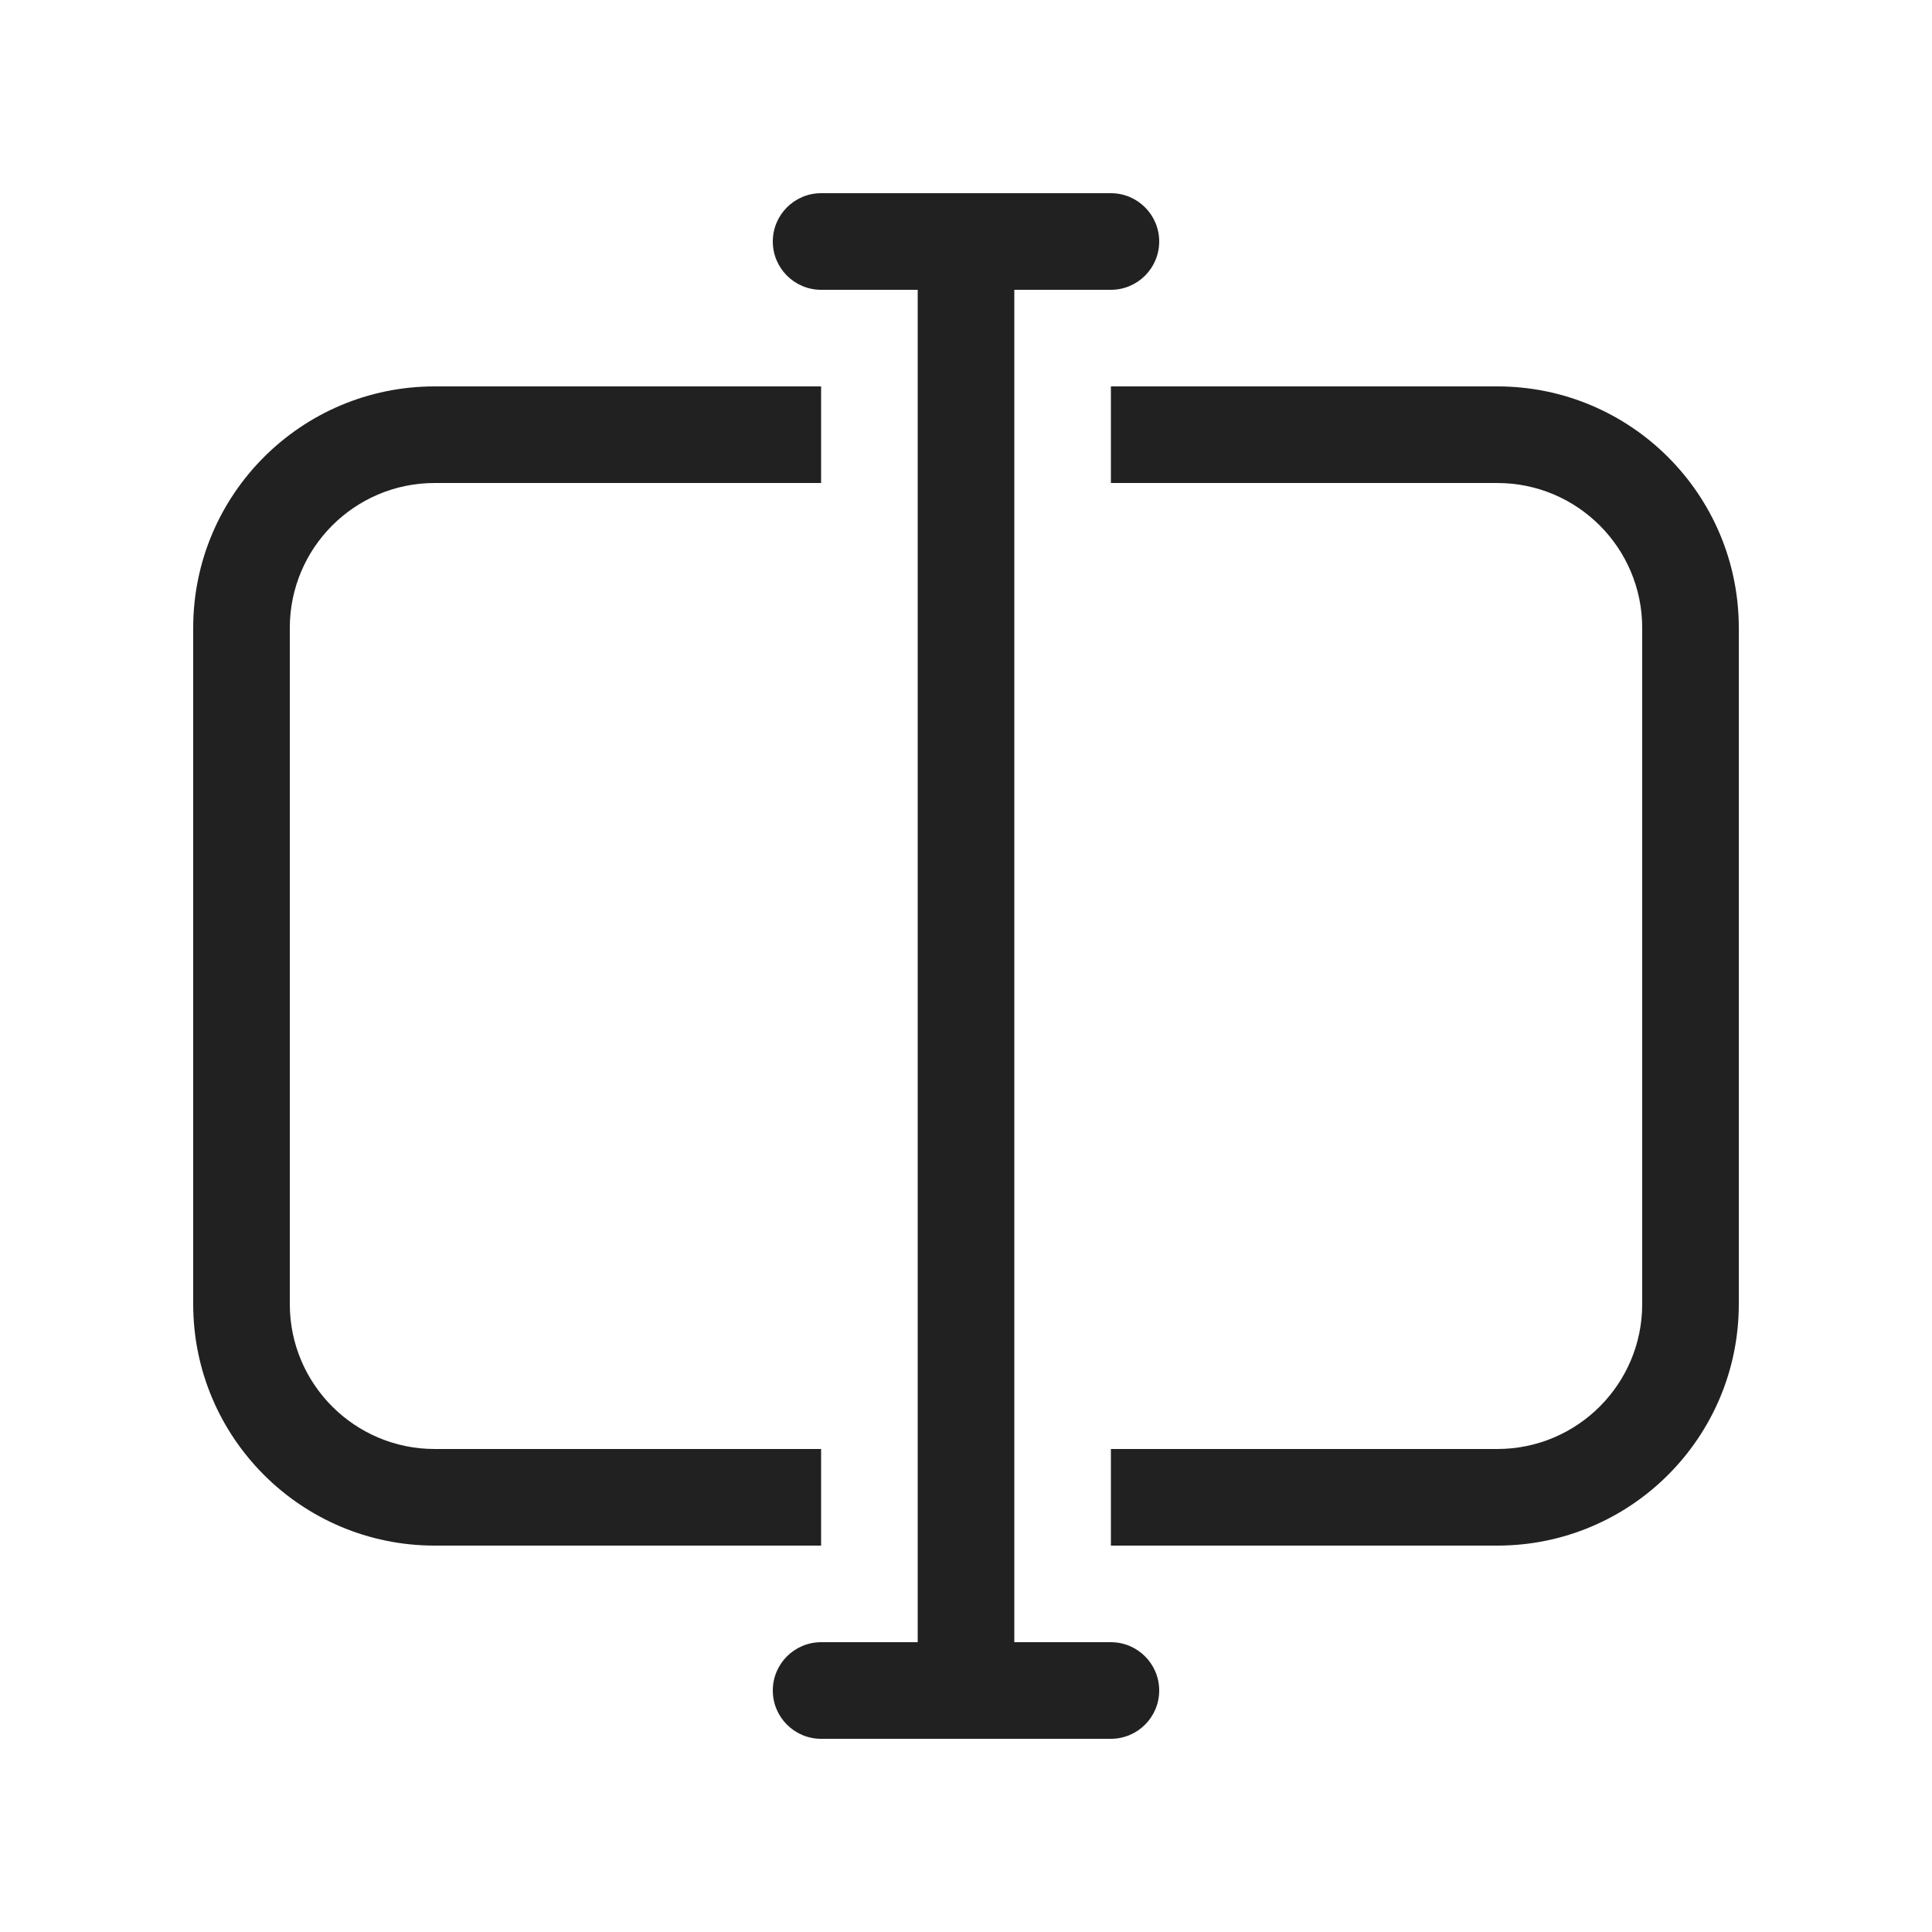
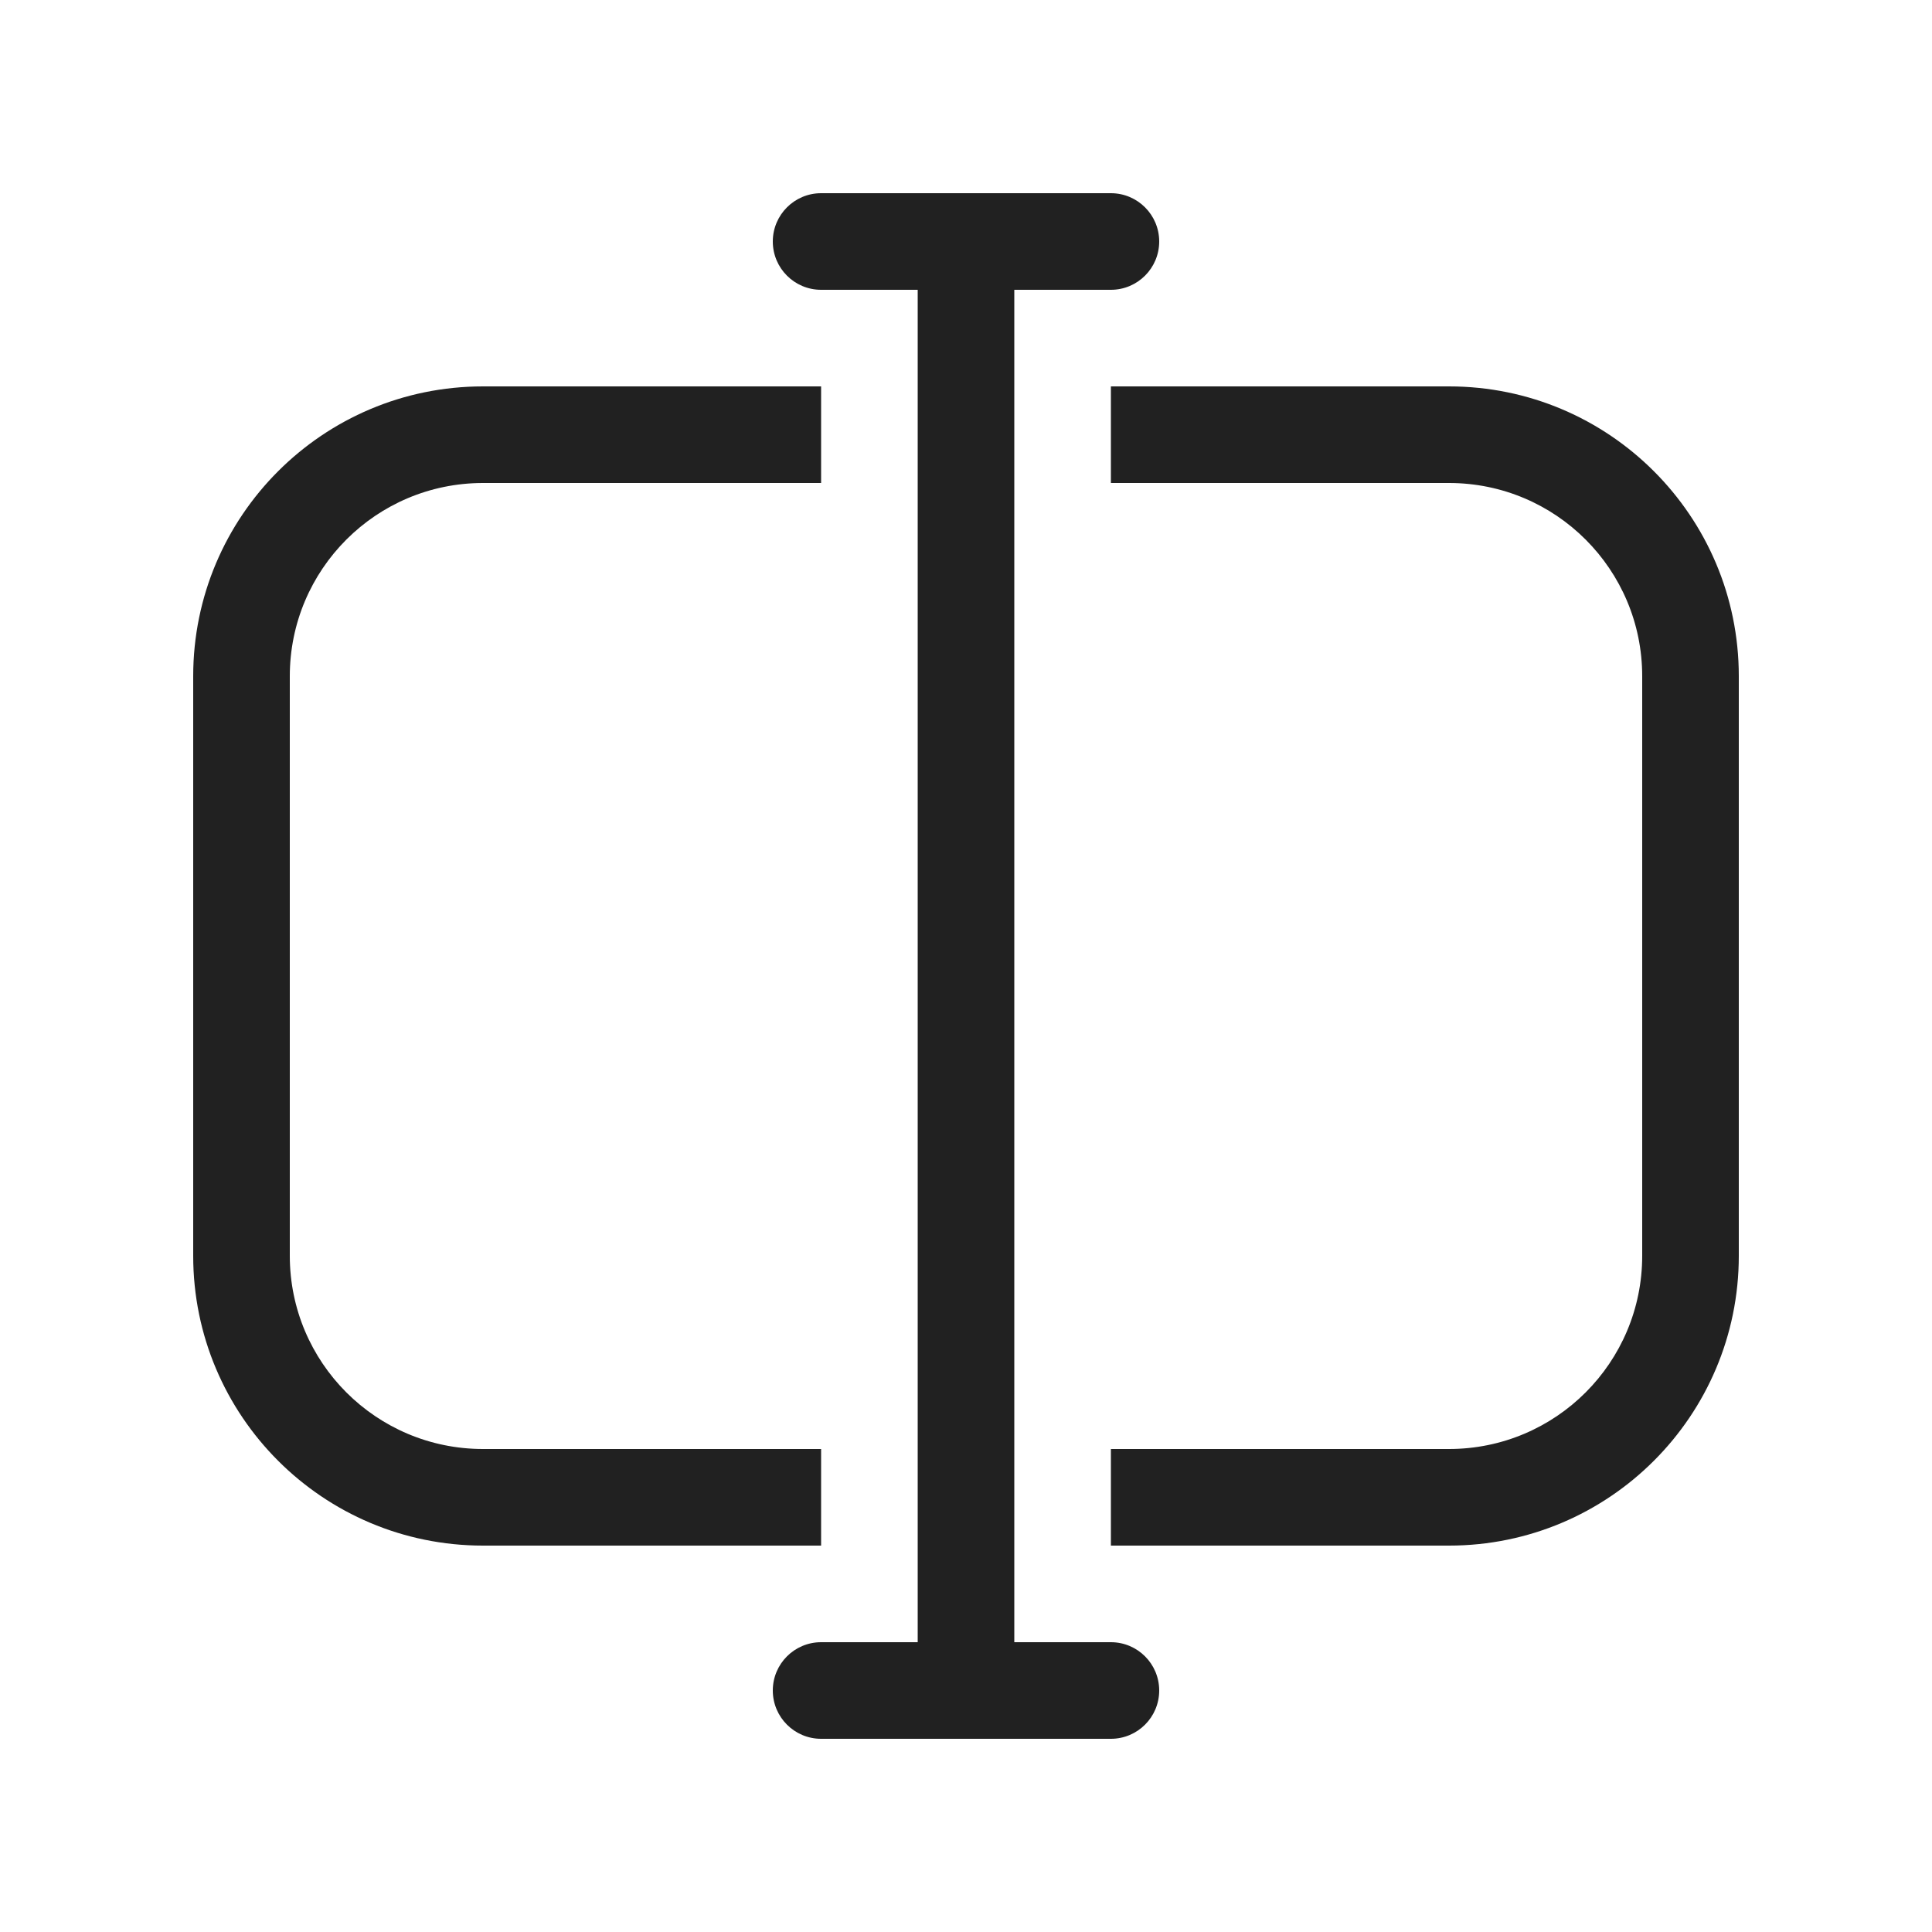
<svg xmlns="http://www.w3.org/2000/svg" width="20" height="20" viewBox="0 0 20 20" fill="none">
-   <path d="M8.5 2C8.224 2 8 2.224 8 2.5C8 2.776 8.224 3 8.5 3H9.5V17H8.5C8.224 17 8 17.224 8 17.5C8 17.776 8.224 18 8.5 18H11.5C11.776 18 12 17.776 12 17.5C12 17.224 11.776 17 11.5 17H10.5V3H11.5C11.776 3 12 2.776 12 2.5C12 2.224 11.776 2 11.5 2H8.5ZM4.5 4H8.5V5H4.5C3.672 5 3 5.672 3 6.5V13.5C3 14.328 3.672 15 4.5 15H8.5V16H4.5C3.119 16 2 14.881 2 13.5V6.5C2 5.119 3.119 4 4.5 4ZM15.5 15H11.5V16H15.5C16.881 16 18 14.881 18 13.5V6.5C18 5.119 16.881 4 15.5 4H11.5V5H15.5C16.328 5 17 5.672 17 6.5V13.5C17 14.328 16.328 15 15.5 15Z" fill="#212121" />
+   <path d="M11.5 2C11.776 2 12 2.224 12 2.5C12 2.776 11.776 3 11.5 3H10.5V17H11.5C11.776 17 12 17.224 12 17.5C12 17.776 11.776 18 11.5 18H8.5C8.224 18 8 17.776 8 17.5C8 17.224 8.224 17 8.5 17H9.5V3H8.5C8.224 3 8 2.776 8 2.5C8 2.224 8.224 2 8.5 2H11.5ZM8.5 5H5C3.895 5 3 5.895 3 7V13C3 14.105 3.895 15 5 15H8.5V16H5C3.343 16 2 14.657 2 13V7C2 5.343 3.343 4 5 4H8.5V5ZM15 4C16.657 4 18 5.343 18 7V13C18 14.657 16.657 16 15 16H11.5V15H15C16.105 15 17 14.105 17 13V7C17 5.895 16.105 5 15 5H11.5V4H15Z" fill="#212121" />
</svg>
